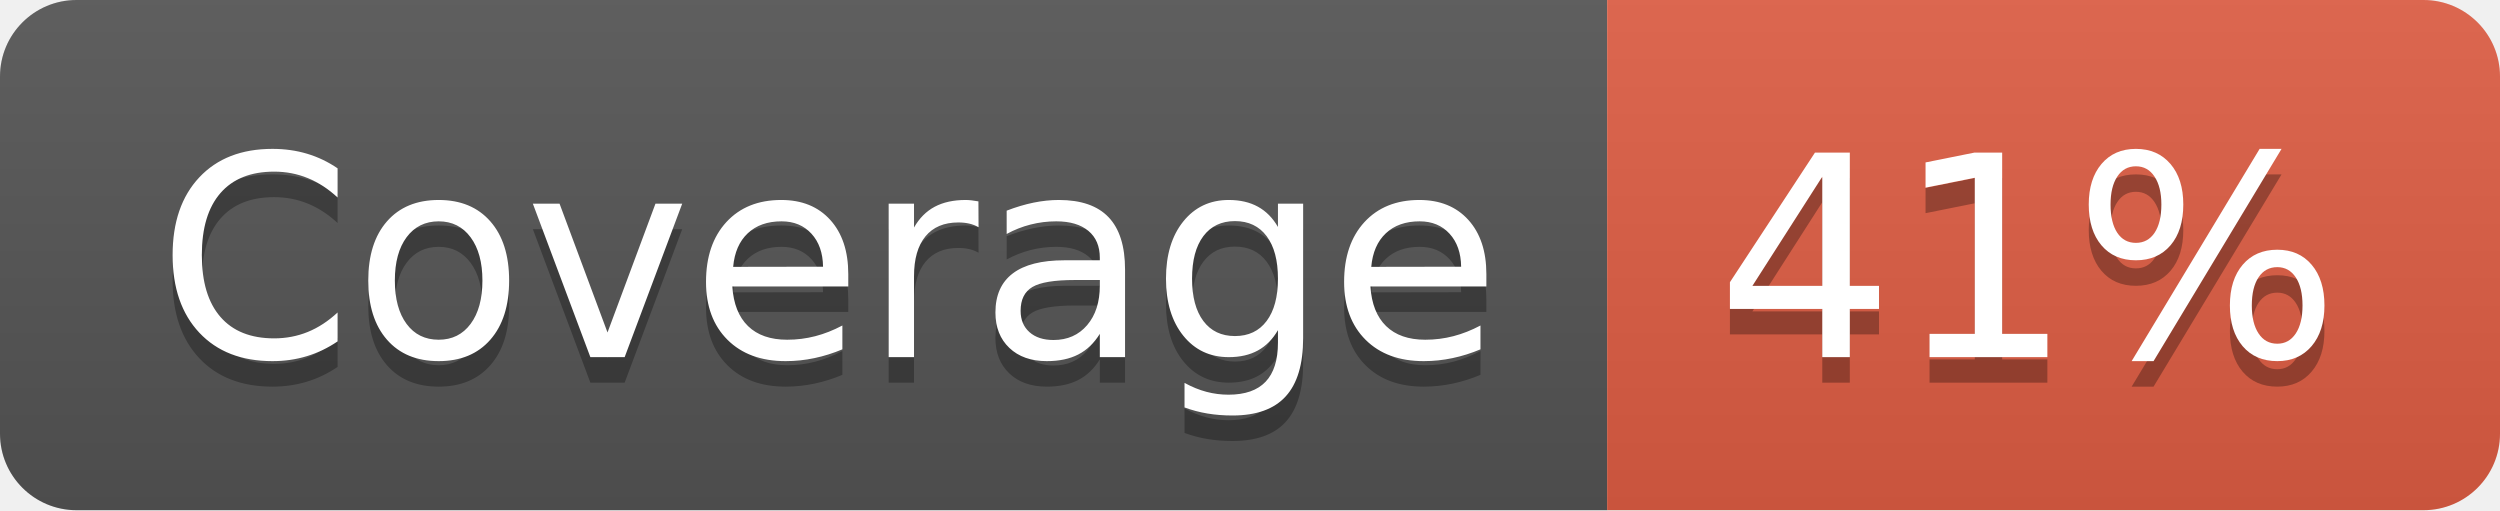
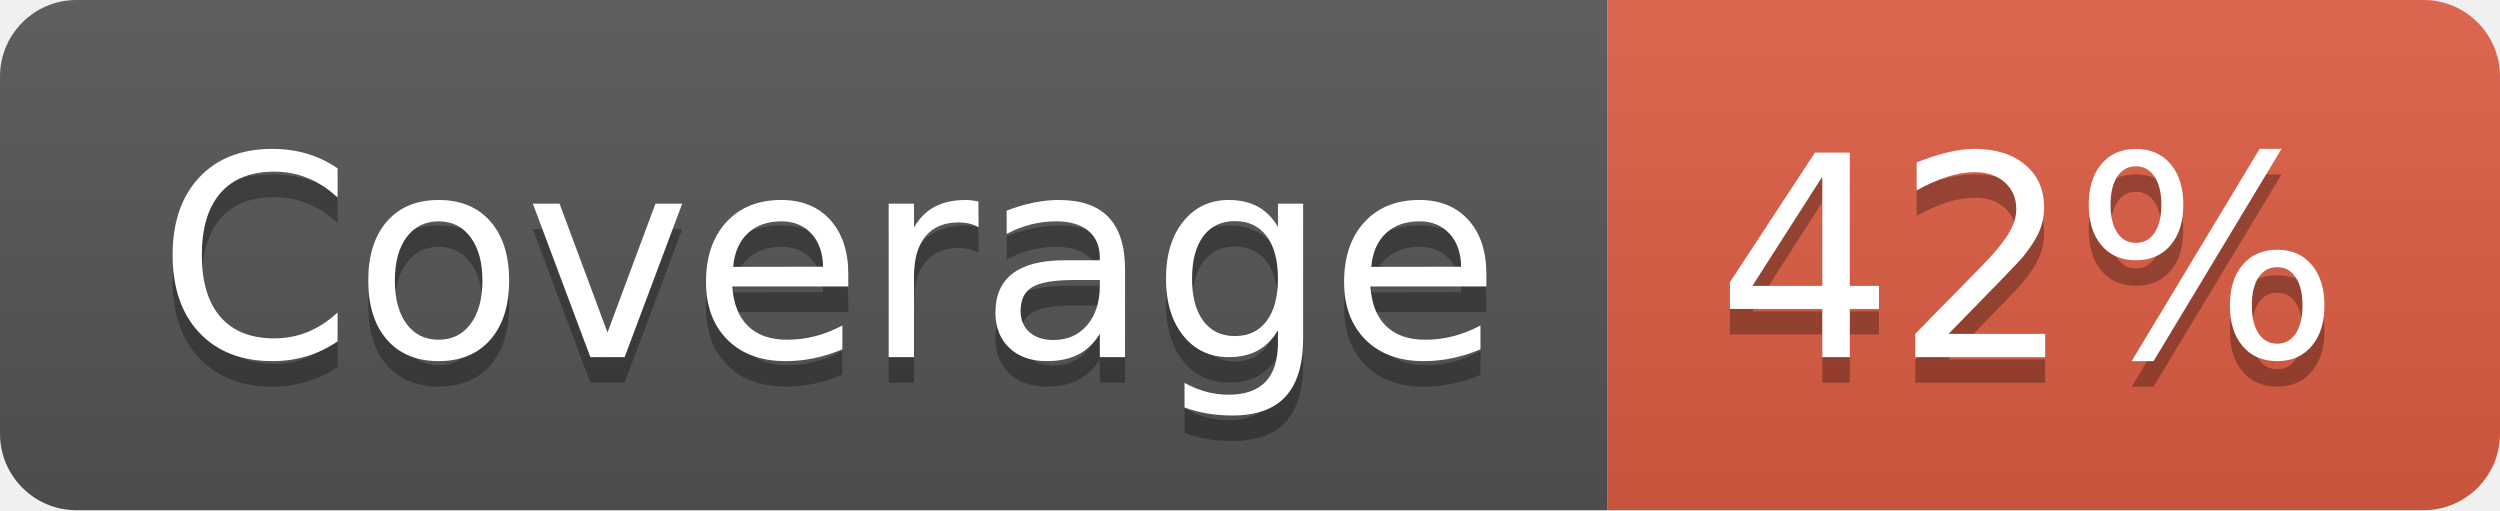
- <svg xmlns="http://www.w3.org/2000/svg" width="98" height="20" role="img" aria-label="Coverage: 41%">
+ <svg xmlns="http://www.w3.org/2000/svg" width="98" height="20" role="img" aria-label="Coverage: 42%">
  <linearGradient id="s" x2="0" y2="100%">
    <stop offset="0" stop-color="#bbb" stop-opacity=".1" />
    <stop offset="1" stop-opacity=".1" />
  </linearGradient>
  <clipPath id="r">
    <rect width="98" height="20" rx="3" fill="#fff" />
  </clipPath>
  <g clip-path="url(#r)">
    <rect width="63" height="20" fill="#555" />
    <rect x="63" width="35" height="20" fill="#e05d44" />
    <rect width="98" height="20" fill="url(#s)" />
  </g>
  <g fill="#fff" text-anchor="middle" font-family="Verdana,Geneva,DejaVu Sans,sans-serif" text-rendering="geometricPrecision" font-size="110">
    <text aria-hidden="true" x="325" y="150" fill="#010101" fill-opacity=".3" transform="scale(.1)" textLength="530">Coverage</text>
    <text x="325" y="140" transform="scale(.1)" fill="#fff" textLength="530">Coverage</text>
-     <text aria-hidden="true" x="795" y="150" fill="#010101" fill-opacity=".3" transform="scale(.1)" textLength="250">41%</text>
-     <text x="795" y="140" transform="scale(.1)" fill="#fff" textLength="250">41%</text>
+     <text aria-hidden="true" x="795" y="150" fill="#010101" fill-opacity=".3" transform="scale(.1)" textLength="250">42%</text>
+     <text x="795" y="140" transform="scale(.1)" fill="#fff" textLength="250">42%</text>
  </g>
</svg>
